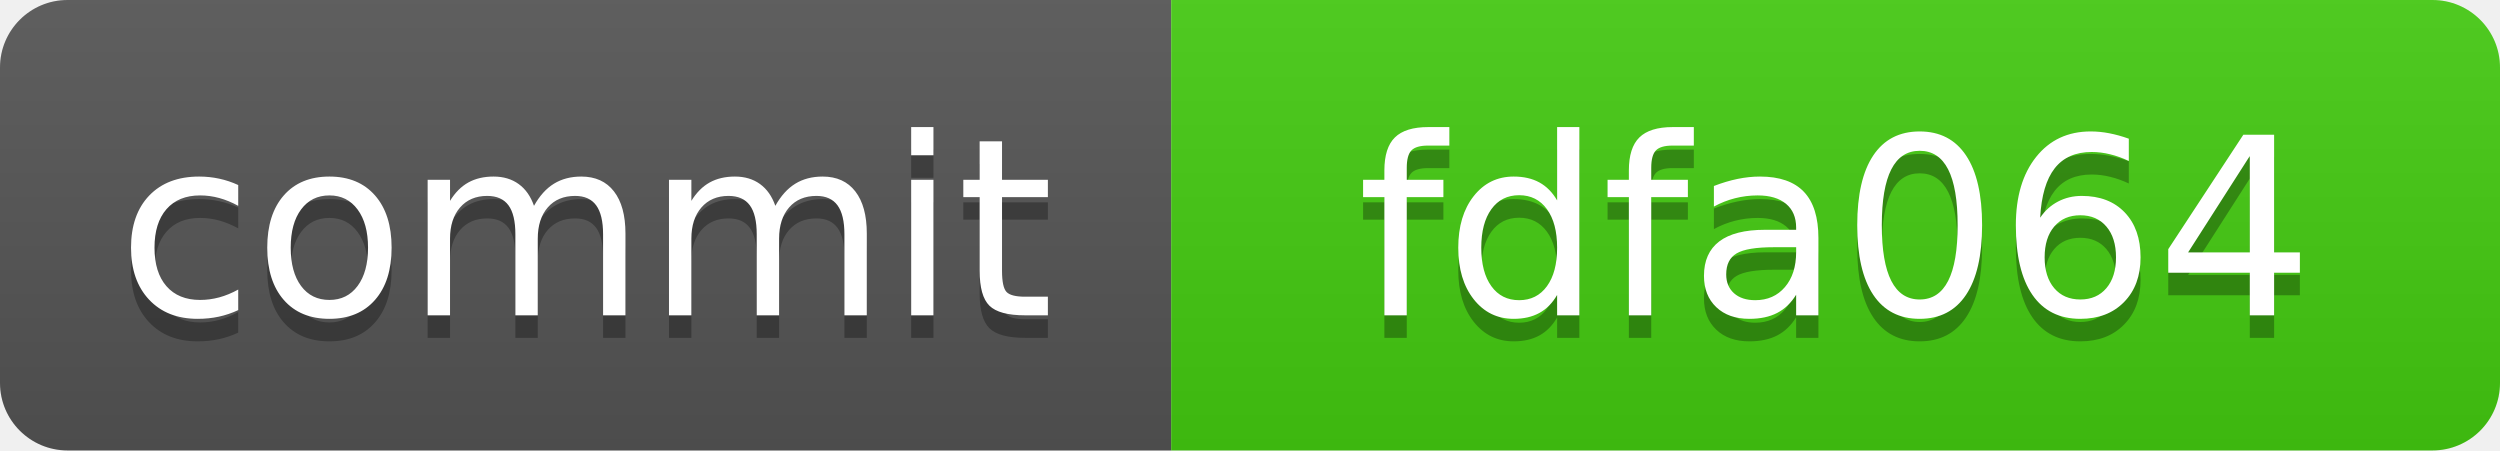
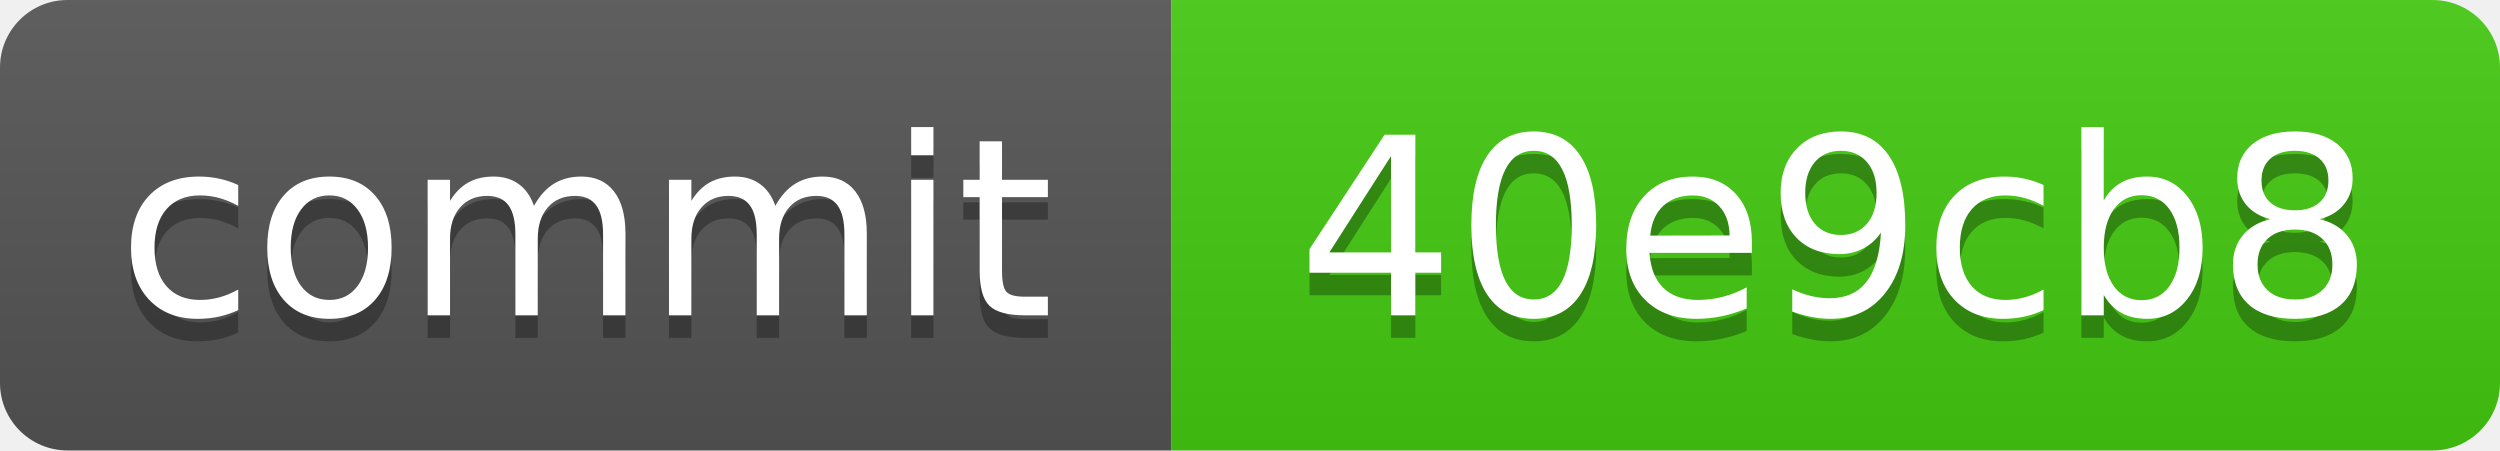
<svg xmlns="http://www.w3.org/2000/svg" xmlns:xlink="http://www.w3.org/1999/xlink" width="111" height="20" role="img">
-   <a target="_blank" xlink:href="https://github.com/symbolic-labs-pub/freedom-that-lasts/commit/fdfa0645ec20f8de7dc003338259fa395d352d93">
+   <a target="_blank" xlink:href="https://github.com/symbolic-labs-pub/freedom-that-lasts/commit/40e9cb82f2f88d71067a866d630218e841f3b4be">
    <linearGradient id="s" x2="0" y2="100%">
      <stop offset="0" stop-color="#bbb" stop-opacity=".1" />
      <stop offset="1" stop-opacity=".1" />
    </linearGradient>
    <clipPath id="r">
      <rect width="111" height="20" rx="3" fill="#fff" />
    </clipPath>
    <g clip-path="url(#r)">
      <rect width="52" height="20" fill="#555" />
      <rect x="52" width="59" height="20" fill="#4c1" />
      <rect width="111" height="20" fill="url(#s)" />
    </g>
    <g fill="#fff" text-anchor="middle" font-family="Verdana,Geneva,DejaVu Sans,sans-serif" text-rendering="geometricPrecision" font-size="110">
      <text aria-hidden="true" x="260.0" y="150" fill="#010101" fill-opacity=".3" transform="scale(.1)" textLength="420">commit</text>
      <text x="260.0" y="140" transform="scale(.1)" fill="#fff" textLength="420">commit</text>
-       <text aria-hidden="true" x="815.0" y="150" fill="#010101" fill-opacity=".3" transform="scale(.1)" textLength="490">fdfa064</text>
-       <text x="815.0" y="140" transform="scale(.1)" fill="#fff" textLength="490">fdfa064</text>
+       <text aria-hidden="true" x="815.0" y="150" fill="#010101" fill-opacity=".3" transform="scale(.1)" textLength="490">40e9cb8</text>
+       <text x="815.0" y="140" transform="scale(.1)" fill="#fff" textLength="490">40e9cb8</text>
    </g>
  </a>
</svg>
